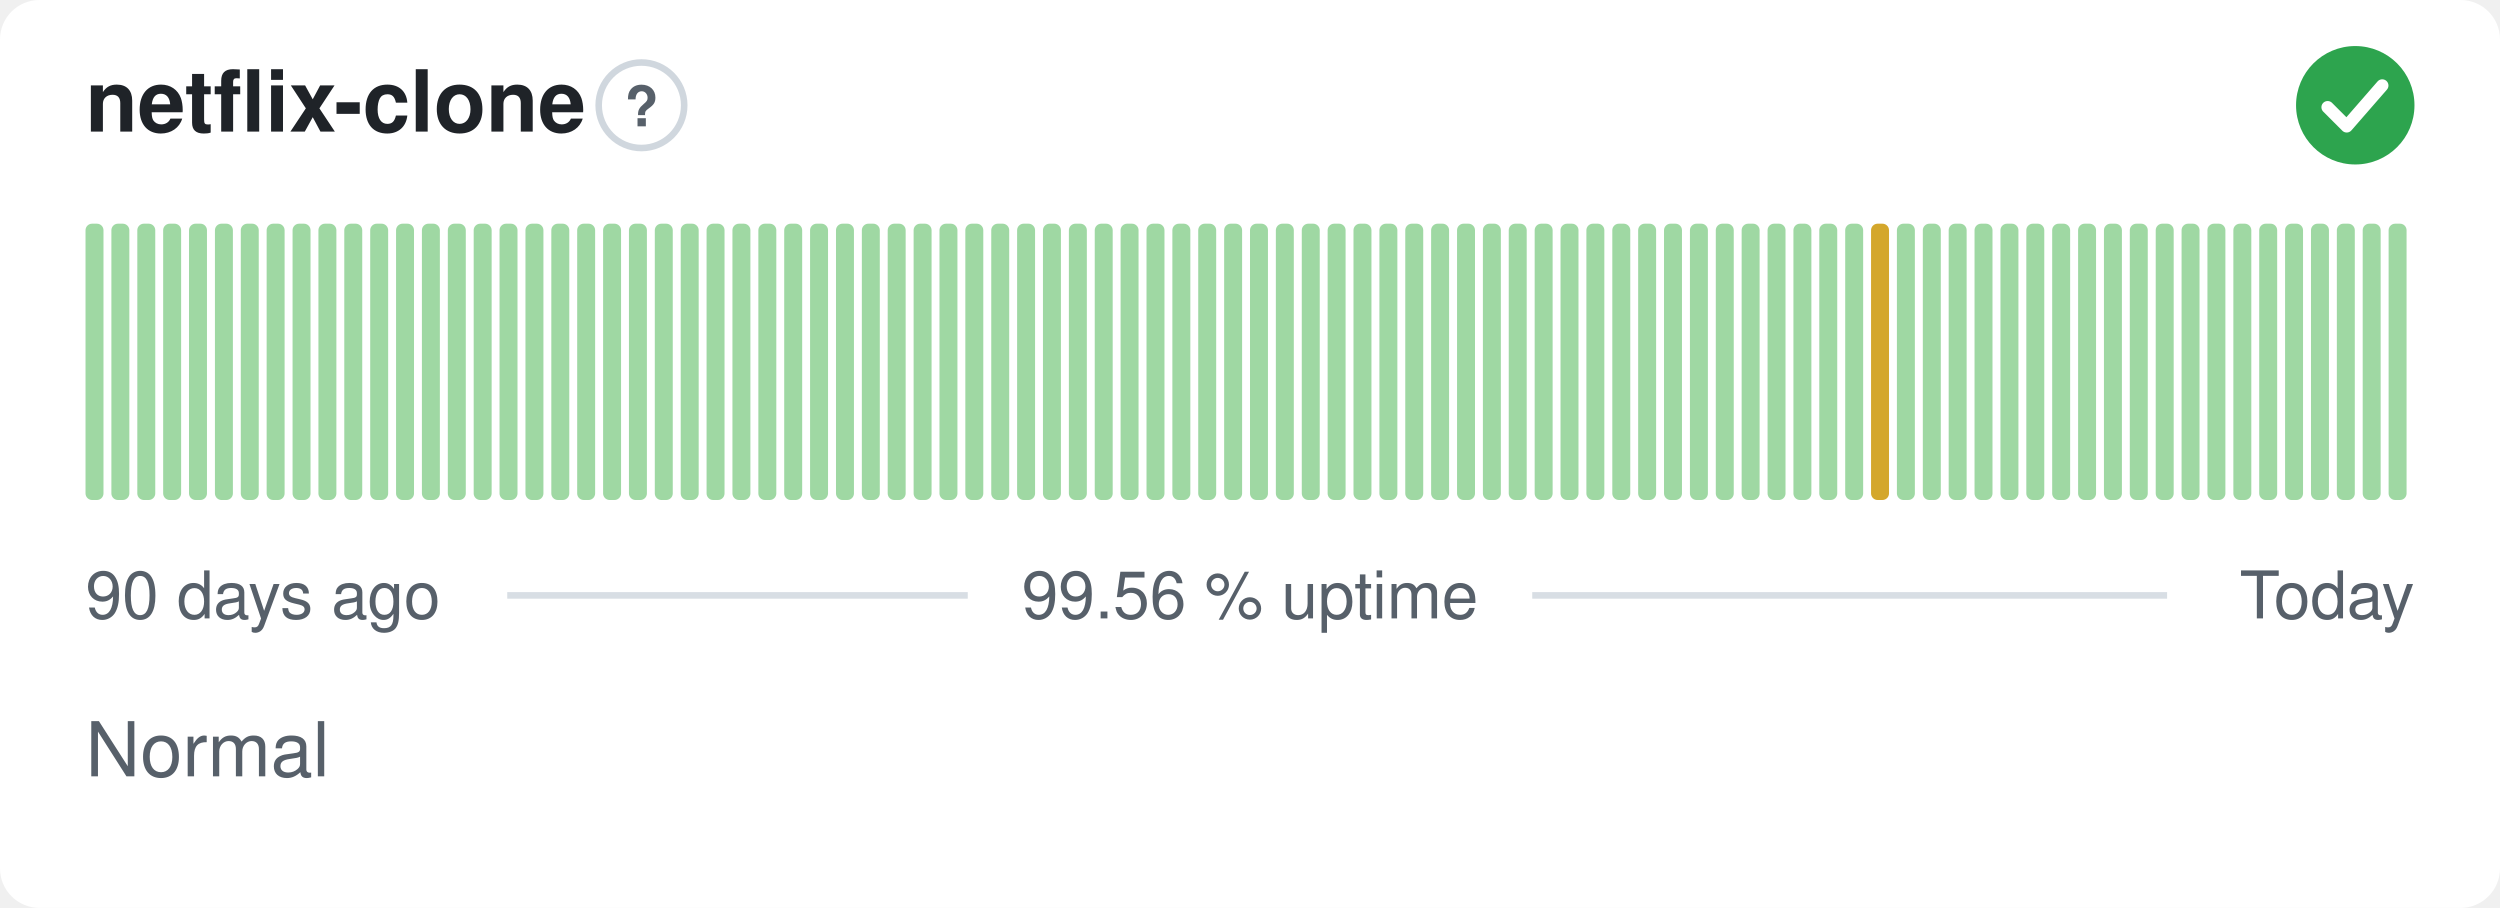
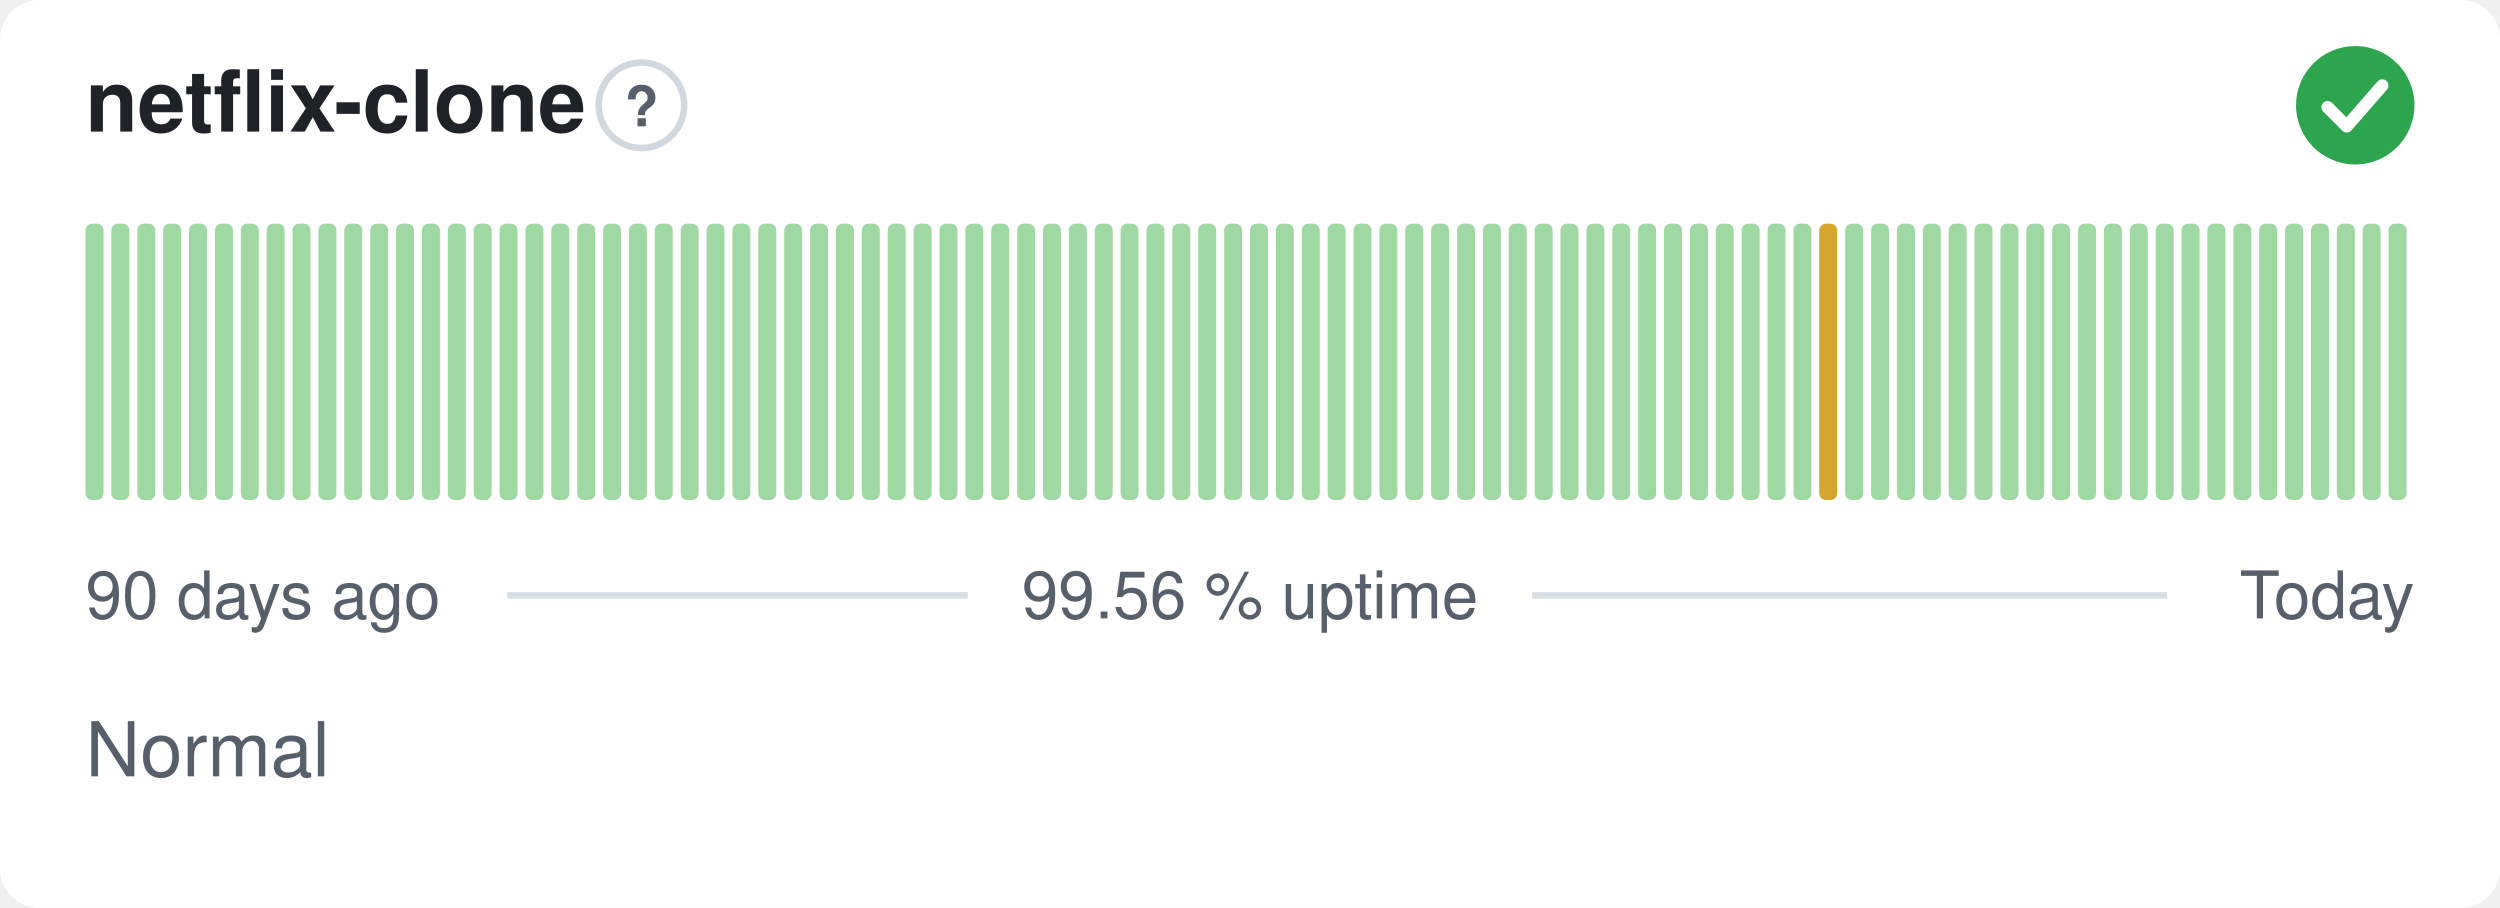
<svg xmlns="http://www.w3.org/2000/svg" width="380" height="138" viewBox="0 0 380 138" role="img" aria-label="netflix-clone: Normal, 99.56 % uptime over the last 90 days" font-family="-apple-system,BlinkMacSystemFont,'Segoe UI',Helvetica,Arial,sans-serif">
  <style>
    @media (prefers-color-scheme: dark) {
      .bg { fill: #0d1117 }
      .title { fill: #e6edf3 }
      .muted { fill: #8b949e }
      .hint { stroke: #30363d }
      .rule { stroke: #30363d }
      .nodata { fill: #21262d }
    }
  </style>
  <rect class="bg" width="380" height="138" rx="6" fill="#ffffff" />
  <text class="title" x="13" y="20" font-size="13" font-weight="600" fill="#1f2328">netflix-clone</text>
  <circle class="hint" cx="97.5" cy="16" r="6.5" fill="none" stroke="#d0d7de" stroke-width="1" />
  <text class="muted" x="97.5" y="19.2" text-anchor="middle" font-size="8.5" font-weight="700" fill="#57606a">?</text>
  <circle cx="358" cy="16" r="9" fill="#2da44e" />
  <path d="M353.80 16.30l2.90 2.90 5.40 -6.20" fill="none" stroke="#fff" stroke-width="1.89" stroke-linecap="round" stroke-linejoin="round" />
  <rect x="13.00" y="34.00" width="2.73" height="42.00" rx="1" fill="#9fd8a3" />
  <rect x="16.93" y="34.00" width="2.73" height="42.00" rx="1" fill="#9fd8a3" />
  <rect x="20.87" y="34.00" width="2.73" height="42.00" rx="1" fill="#9fd8a3" />
  <rect x="24.80" y="34.00" width="2.73" height="42.00" rx="1" fill="#9fd8a3" />
  <rect x="28.73" y="34.00" width="2.73" height="42.00" rx="1" fill="#9fd8a3" />
  <rect x="32.67" y="34.00" width="2.73" height="42.00" rx="1" fill="#9fd8a3" />
  <rect x="36.60" y="34.00" width="2.73" height="42.00" rx="1" fill="#9fd8a3" />
  <rect x="40.53" y="34.00" width="2.73" height="42.00" rx="1" fill="#9fd8a3" />
  <rect x="44.47" y="34.00" width="2.73" height="42.00" rx="1" fill="#9fd8a3" />
  <rect x="48.40" y="34.00" width="2.73" height="42.00" rx="1" fill="#9fd8a3" />
  <rect x="52.33" y="34.00" width="2.73" height="42.00" rx="1" fill="#9fd8a3" />
  <rect x="56.27" y="34.00" width="2.73" height="42.00" rx="1" fill="#9fd8a3" />
  <rect x="60.20" y="34.00" width="2.73" height="42.00" rx="1" fill="#9fd8a3" />
  <rect x="64.13" y="34.00" width="2.73" height="42.00" rx="1" fill="#9fd8a3" />
  <rect x="68.07" y="34.00" width="2.73" height="42.00" rx="1" fill="#9fd8a3" />
  <rect x="72.00" y="34.00" width="2.73" height="42.00" rx="1" fill="#9fd8a3" />
  <rect x="75.93" y="34.00" width="2.73" height="42.00" rx="1" fill="#9fd8a3" />
  <rect x="79.87" y="34.00" width="2.73" height="42.00" rx="1" fill="#9fd8a3" />
  <rect x="83.80" y="34.00" width="2.73" height="42.00" rx="1" fill="#9fd8a3" />
  <rect x="87.73" y="34.00" width="2.73" height="42.00" rx="1" fill="#9fd8a3" />
  <rect x="91.67" y="34.00" width="2.73" height="42.00" rx="1" fill="#9fd8a3" />
  <rect x="95.60" y="34.00" width="2.73" height="42.00" rx="1" fill="#9fd8a3" />
  <rect x="99.53" y="34.00" width="2.73" height="42.00" rx="1" fill="#9fd8a3" />
  <rect x="103.47" y="34.00" width="2.73" height="42.00" rx="1" fill="#9fd8a3" />
  <rect x="107.40" y="34.00" width="2.73" height="42.00" rx="1" fill="#9fd8a3" />
  <rect x="111.33" y="34.00" width="2.73" height="42.00" rx="1" fill="#9fd8a3" />
  <rect x="115.27" y="34.00" width="2.73" height="42.00" rx="1" fill="#9fd8a3" />
  <rect x="119.20" y="34.00" width="2.73" height="42.00" rx="1" fill="#9fd8a3" />
  <rect x="123.13" y="34.00" width="2.73" height="42.00" rx="1" fill="#9fd8a3" />
  <rect x="127.07" y="34.00" width="2.73" height="42.00" rx="1" fill="#9fd8a3" />
  <rect x="131.00" y="34.00" width="2.73" height="42.00" rx="1" fill="#9fd8a3" />
  <rect x="134.93" y="34.00" width="2.73" height="42.00" rx="1" fill="#9fd8a3" />
  <rect x="138.87" y="34.00" width="2.73" height="42.00" rx="1" fill="#9fd8a3" />
  <rect x="142.80" y="34.00" width="2.73" height="42.00" rx="1" fill="#9fd8a3" />
  <rect x="146.73" y="34.00" width="2.73" height="42.00" rx="1" fill="#9fd8a3" />
  <rect x="150.67" y="34.00" width="2.73" height="42.00" rx="1" fill="#9fd8a3" />
  <rect x="154.60" y="34.00" width="2.73" height="42.00" rx="1" fill="#9fd8a3" />
  <rect x="158.53" y="34.00" width="2.73" height="42.00" rx="1" fill="#9fd8a3" />
  <rect x="162.47" y="34.00" width="2.73" height="42.00" rx="1" fill="#9fd8a3" />
  <rect x="166.40" y="34.00" width="2.73" height="42.00" rx="1" fill="#9fd8a3" />
  <rect x="170.33" y="34.00" width="2.73" height="42.00" rx="1" fill="#9fd8a3" />
  <rect x="174.27" y="34.00" width="2.73" height="42.00" rx="1" fill="#9fd8a3" />
  <rect x="178.20" y="34.00" width="2.73" height="42.00" rx="1" fill="#9fd8a3" />
  <rect x="182.13" y="34.00" width="2.73" height="42.00" rx="1" fill="#9fd8a3" />
  <rect x="186.07" y="34.00" width="2.73" height="42.00" rx="1" fill="#9fd8a3" />
  <rect x="190.00" y="34.00" width="2.73" height="42.00" rx="1" fill="#9fd8a3" />
  <rect x="193.93" y="34.00" width="2.73" height="42.00" rx="1" fill="#9fd8a3" />
  <rect x="197.87" y="34.00" width="2.73" height="42.00" rx="1" fill="#9fd8a3" />
  <rect x="201.80" y="34.00" width="2.73" height="42.00" rx="1" fill="#9fd8a3" />
  <rect x="205.73" y="34.00" width="2.73" height="42.00" rx="1" fill="#9fd8a3" />
  <rect x="209.67" y="34.00" width="2.73" height="42.00" rx="1" fill="#9fd8a3" />
  <rect x="213.60" y="34.00" width="2.73" height="42.00" rx="1" fill="#9fd8a3" />
  <rect x="217.53" y="34.00" width="2.73" height="42.00" rx="1" fill="#9fd8a3" />
  <rect x="221.47" y="34.00" width="2.73" height="42.00" rx="1" fill="#9fd8a3" />
  <rect x="225.40" y="34.00" width="2.73" height="42.00" rx="1" fill="#9fd8a3" />
  <rect x="229.33" y="34.00" width="2.73" height="42.00" rx="1" fill="#9fd8a3" />
  <rect x="233.27" y="34.00" width="2.73" height="42.00" rx="1" fill="#9fd8a3" />
  <rect x="237.20" y="34.00" width="2.73" height="42.00" rx="1" fill="#9fd8a3" />
  <rect x="241.13" y="34.00" width="2.73" height="42.00" rx="1" fill="#9fd8a3" />
  <rect x="245.07" y="34.00" width="2.73" height="42.00" rx="1" fill="#9fd8a3" />
  <rect x="249.00" y="34.00" width="2.73" height="42.00" rx="1" fill="#9fd8a3" />
  <rect x="252.93" y="34.00" width="2.73" height="42.00" rx="1" fill="#9fd8a3" />
  <rect x="256.87" y="34.00" width="2.73" height="42.00" rx="1" fill="#9fd8a3" />
  <rect x="260.80" y="34.00" width="2.73" height="42.00" rx="1" fill="#9fd8a3" />
  <rect x="264.73" y="34.00" width="2.73" height="42.00" rx="1" fill="#9fd8a3" />
  <rect x="268.67" y="34.00" width="2.73" height="42.00" rx="1" fill="#9fd8a3" />
  <rect x="272.60" y="34.00" width="2.73" height="42.00" rx="1" fill="#9fd8a3" />
-   <rect x="276.53" y="34.00" width="2.73" height="42.00" rx="1" fill="#9fd8a3" />
+   <rect x="276.53" y="34.00" width="2.73" height="42.00" rx="1" fill="#d4a72c" />
  <rect x="280.47" y="34.00" width="2.73" height="42.00" rx="1" fill="#9fd8a3" />
-   <rect x="284.40" y="34.00" width="2.73" height="42.00" rx="1" fill="#d4a72c" />
+   <rect x="284.40" y="34.00" width="2.73" height="42.00" rx="1" fill="#9fd8a3" />
  <rect x="288.33" y="34.00" width="2.73" height="42.00" rx="1" fill="#9fd8a3" />
  <rect x="292.27" y="34.00" width="2.73" height="42.00" rx="1" fill="#9fd8a3" />
  <rect x="296.20" y="34.00" width="2.73" height="42.00" rx="1" fill="#9fd8a3" />
  <rect x="300.13" y="34.00" width="2.73" height="42.00" rx="1" fill="#9fd8a3" />
  <rect x="304.07" y="34.00" width="2.73" height="42.00" rx="1" fill="#9fd8a3" />
  <rect x="308.00" y="34.00" width="2.73" height="42.00" rx="1" fill="#9fd8a3" />
  <rect x="311.93" y="34.00" width="2.73" height="42.00" rx="1" fill="#9fd8a3" />
  <rect x="315.87" y="34.00" width="2.73" height="42.00" rx="1" fill="#9fd8a3" />
  <rect x="319.80" y="34.00" width="2.73" height="42.00" rx="1" fill="#9fd8a3" />
  <rect x="323.73" y="34.00" width="2.73" height="42.00" rx="1" fill="#9fd8a3" />
  <rect x="327.67" y="34.00" width="2.73" height="42.00" rx="1" fill="#9fd8a3" />
  <rect x="331.60" y="34.00" width="2.73" height="42.00" rx="1" fill="#9fd8a3" />
  <rect x="335.53" y="34.00" width="2.73" height="42.00" rx="1" fill="#9fd8a3" />
  <rect x="339.47" y="34.00" width="2.73" height="42.00" rx="1" fill="#9fd8a3" />
  <rect x="343.40" y="34.00" width="2.73" height="42.00" rx="1" fill="#9fd8a3" />
  <rect x="347.33" y="34.00" width="2.73" height="42.00" rx="1" fill="#9fd8a3" />
  <rect x="351.27" y="34.00" width="2.73" height="42.00" rx="1" fill="#9fd8a3" />
  <rect x="355.20" y="34.00" width="2.73" height="42.00" rx="1" fill="#9fd8a3" />
  <rect x="359.13" y="34.00" width="2.73" height="42.00" rx="1" fill="#9fd8a3" />
  <rect x="363.07" y="34.00" width="2.73" height="42.00" rx="1" fill="#9fd8a3" />
  <text class="muted" x="13" y="94" font-size="10" fill="#57606a">90 days ago</text>
  <text class="muted" x="190" y="94" text-anchor="middle" font-size="10" fill="#57606a">99.56 % uptime</text>
  <text class="muted" x="367" y="94" text-anchor="end" font-size="10" fill="#57606a">Today</text>
  <line class="rule" x1="77.1" y1="90.5" x2="147.1" y2="90.5" stroke="#d8dee4" stroke-width="1" />
  <line class="rule" x1="232.9" y1="90.5" x2="329.4" y2="90.5" stroke="#d8dee4" stroke-width="1" />
  <text class="muted" x="13" y="118" font-size="11.5" fill="#57606a">Normal</text>
</svg>
